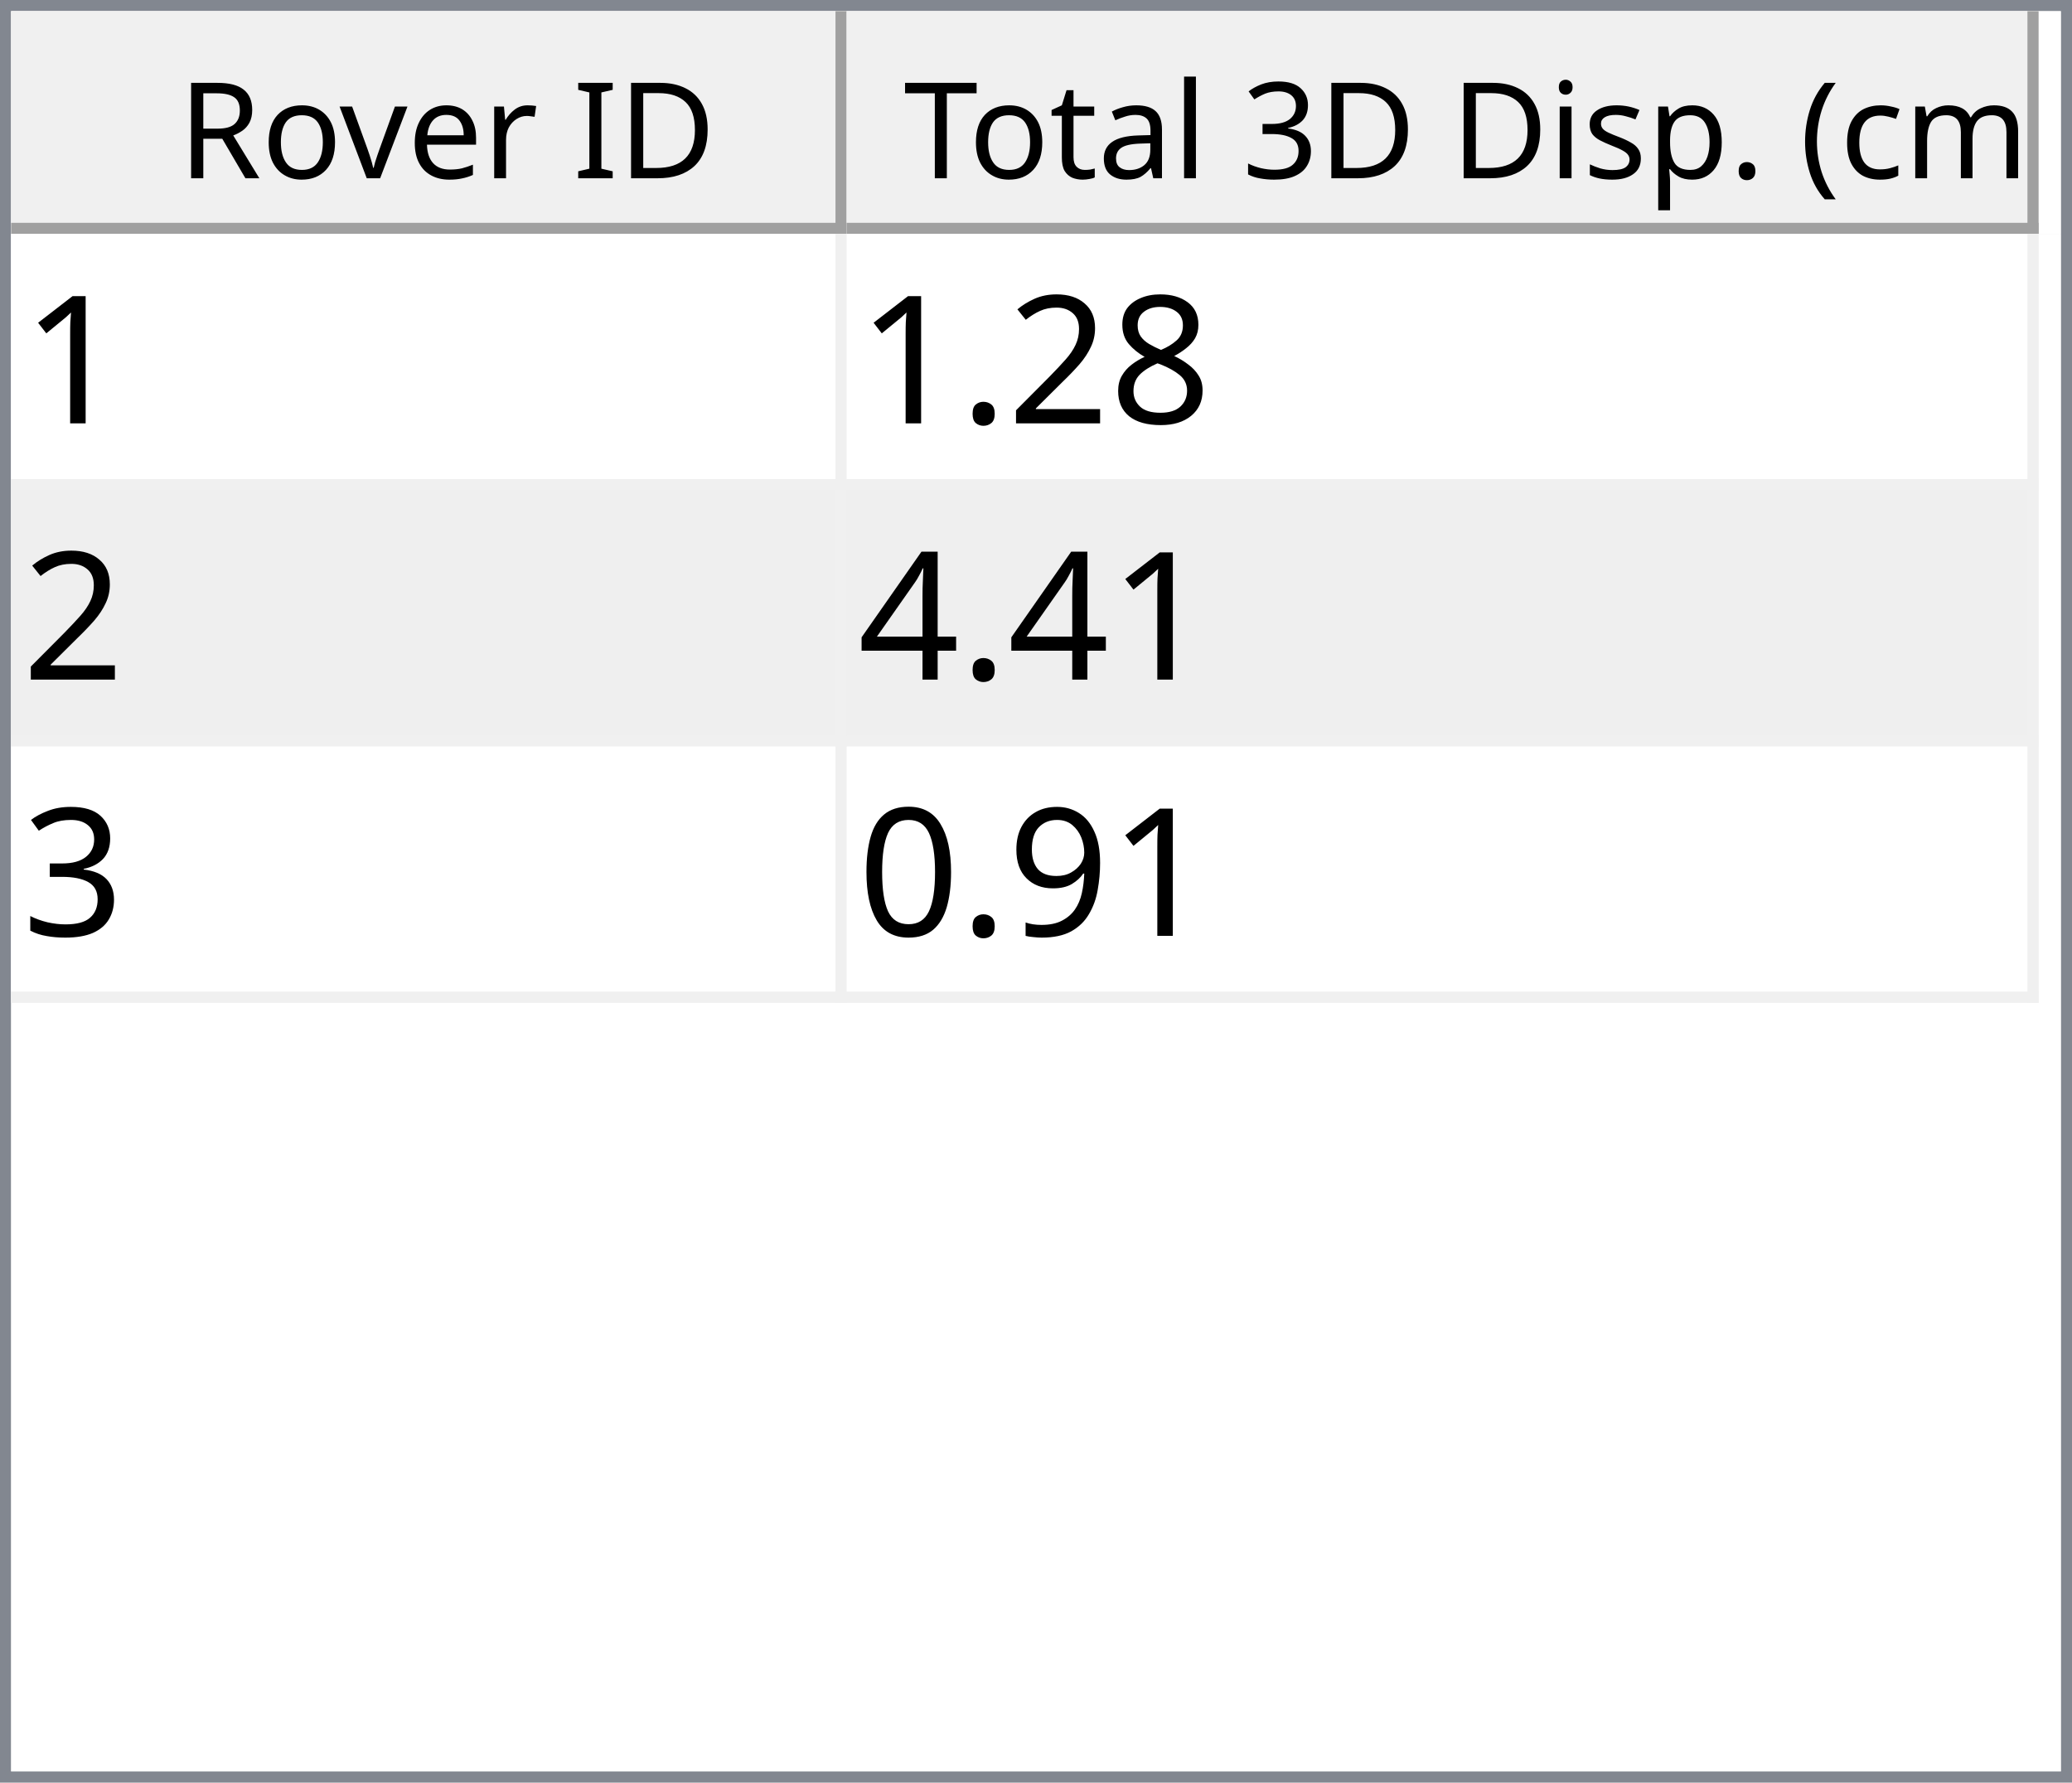
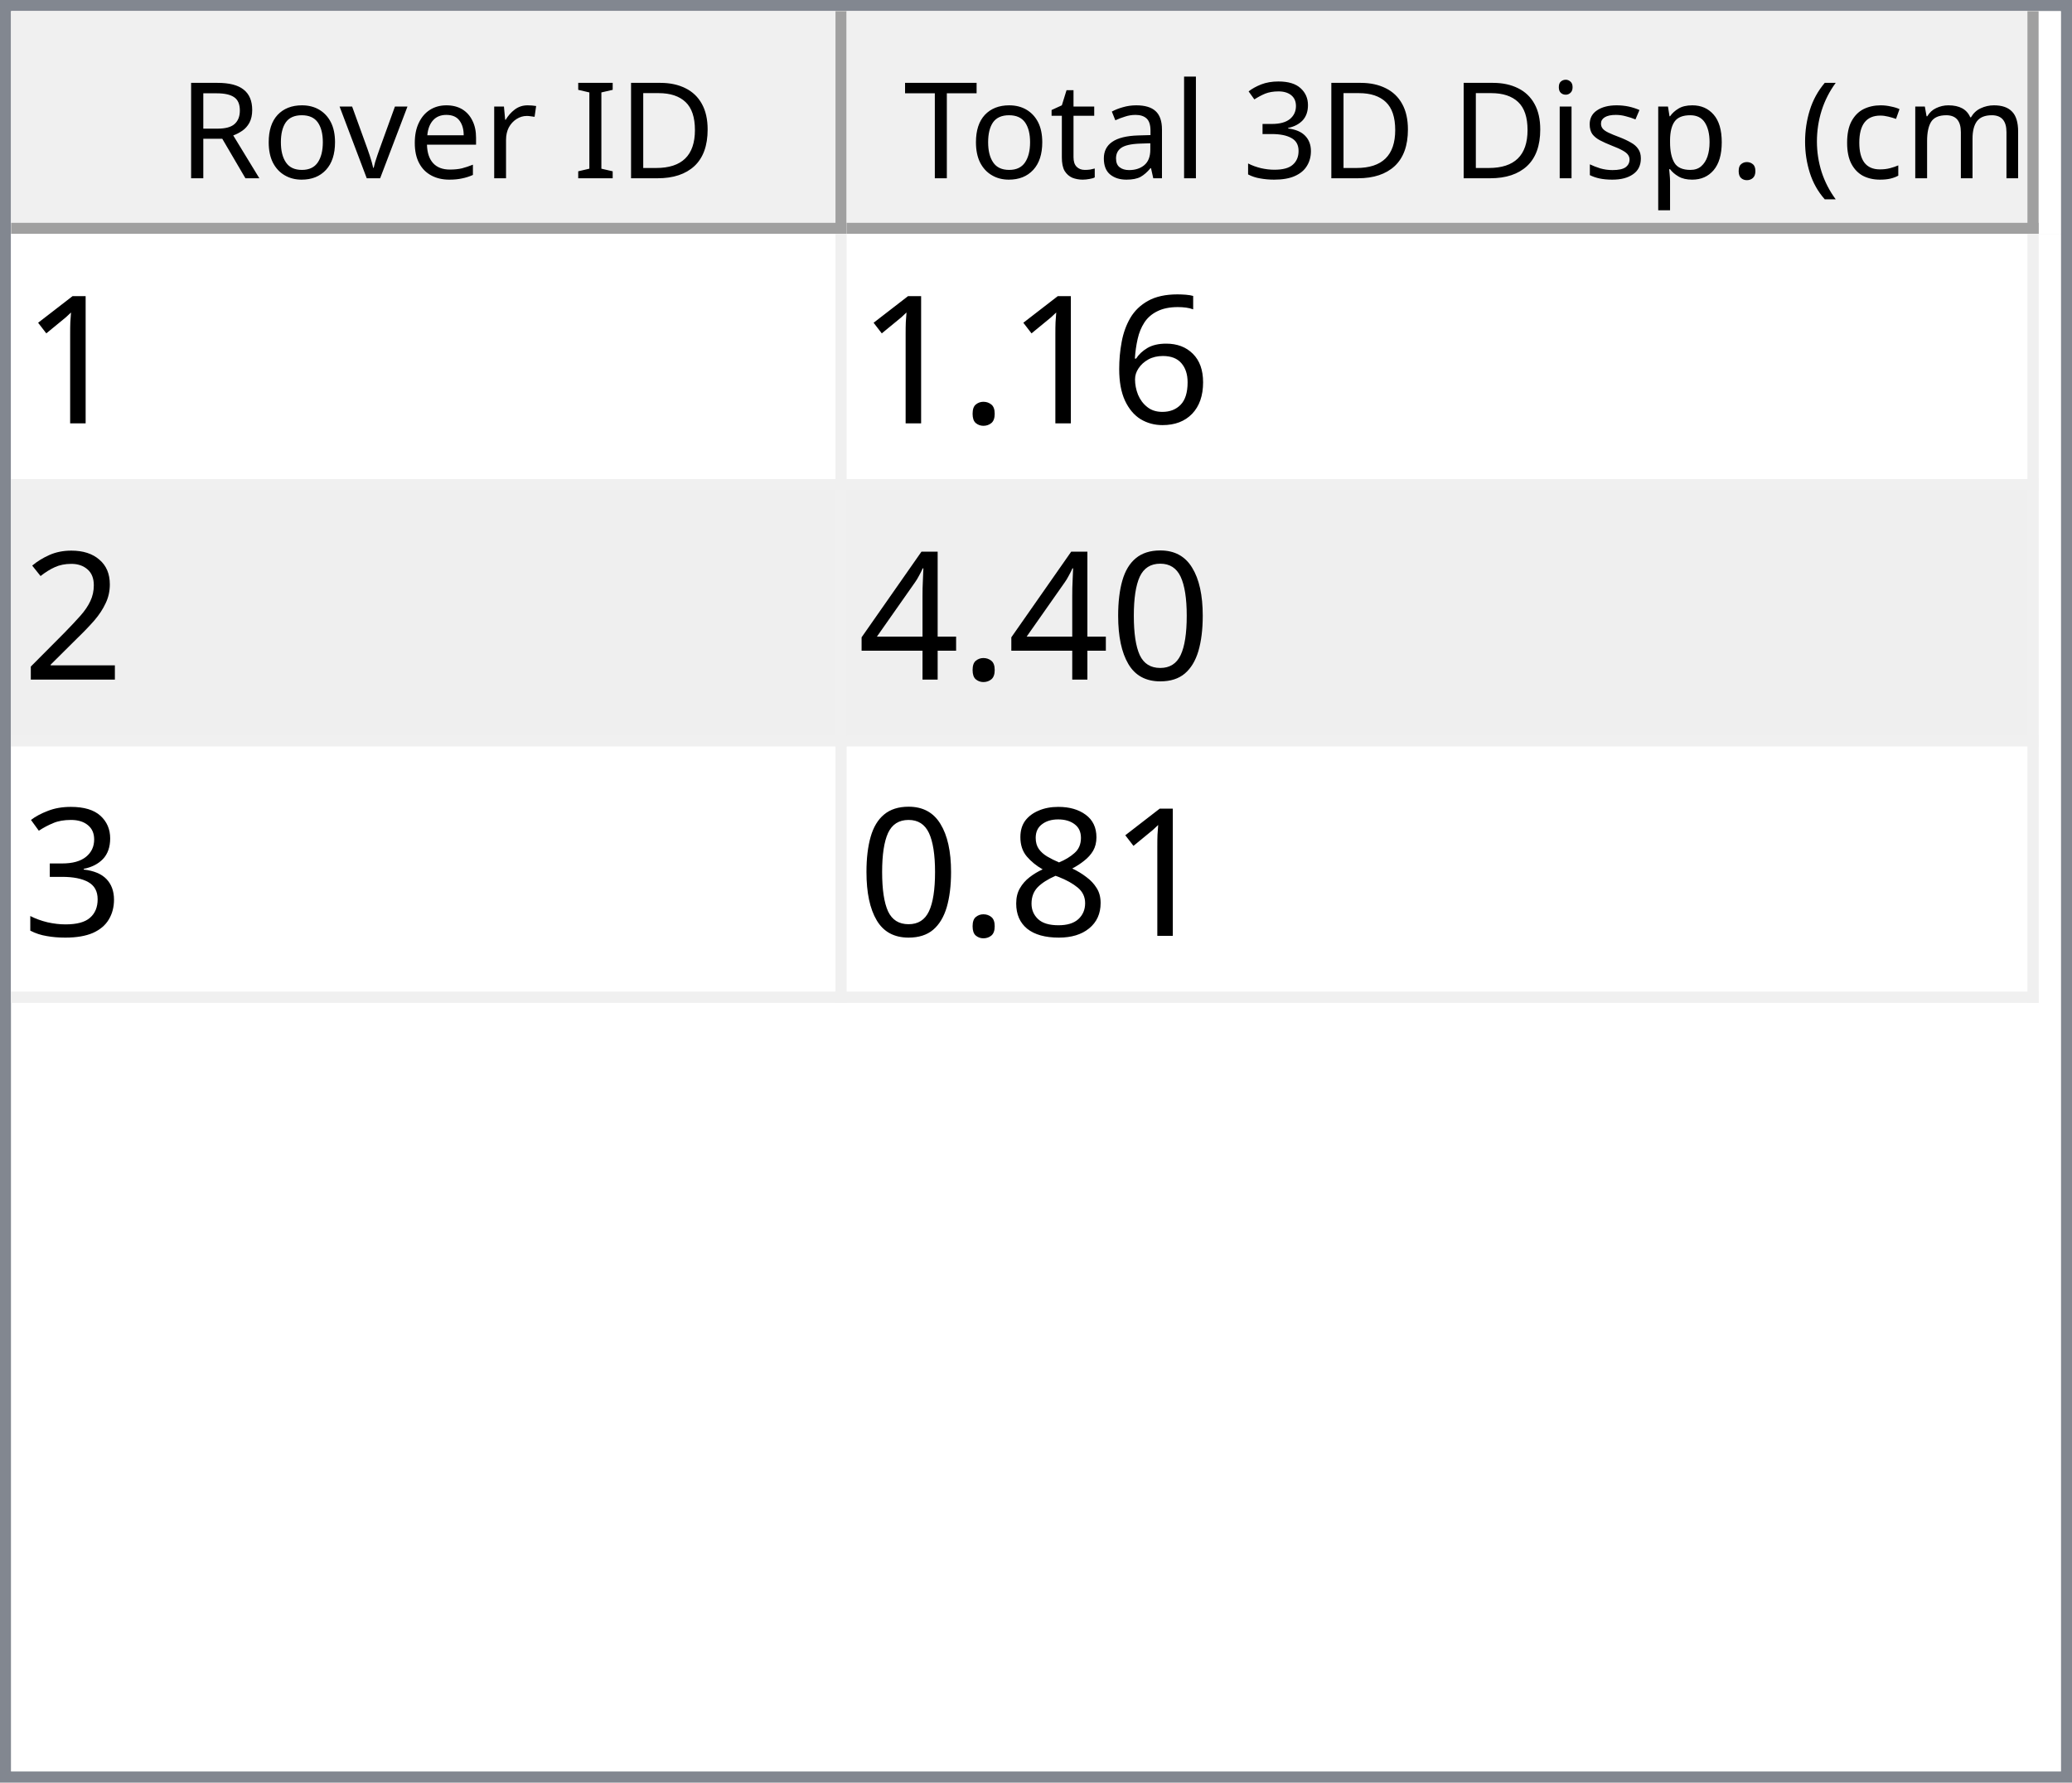
<svg xmlns="http://www.w3.org/2000/svg" style="fill-opacity:1; color-rendering:auto; color-interpolation:auto; text-rendering:auto; stroke:black; stroke-linecap:square; stroke-miterlimit:10; shape-rendering:auto; stroke-opacity:1; fill:black; stroke-dasharray:none; font-weight:normal; stroke-width:1; font-family:'Dialog'; font-style:normal; stroke-linejoin:miter; font-size:12px; stroke-dashoffset:0; image-rendering:auto;" width="186" height="160">
  <defs id="genericDefs" />
  <g>
    <defs id="defs1">
      <clipPath clipPathUnits="userSpaceOnUse" id="clipPath1">
        <path d="M0 0 L186 0 L186 160 L0 160 L0 0 Z" />
      </clipPath>
      <clipPath clipPathUnits="userSpaceOnUse" id="clipPath2">
        <path d="M0 0 L0 160 L186 160 L186 0 Z" />
      </clipPath>
      <clipPath clipPathUnits="userSpaceOnUse" id="clipPath3">
        <path d="M0 0 L0 20 L184 20 L184 0 Z" />
      </clipPath>
      <clipPath clipPathUnits="userSpaceOnUse" id="clipPath4">
        <path d="M0 0 L0 20 L75 20 L75 0 Z" />
      </clipPath>
      <clipPath clipPathUnits="userSpaceOnUse" id="clipPath5">
        <path d="M1 1 L1 19 L74 19 L74 1 Z" />
      </clipPath>
      <clipPath clipPathUnits="userSpaceOnUse" id="clipPath6">
        <path d="M0 0 L0 18 L73 18 L73 0 Z" />
      </clipPath>
      <clipPath clipPathUnits="userSpaceOnUse" id="clipPath7">
        <path d="M-0.5 -0.5 L-0.5 19.5 L74.5 19.5 L74.5 -0.5 Z" />
      </clipPath>
      <clipPath clipPathUnits="userSpaceOnUse" id="clipPath8">
        <path d="M0 0 L0 20 L107 20 L107 0 Z" />
      </clipPath>
      <clipPath clipPathUnits="userSpaceOnUse" id="clipPath9">
        <path d="M1 1 L1 19 L106 19 L106 1 Z" />
      </clipPath>
      <clipPath clipPathUnits="userSpaceOnUse" id="clipPath10">
        <path d="M0 0 L0 18 L105 18 L105 0 Z" />
      </clipPath>
      <clipPath clipPathUnits="userSpaceOnUse" id="clipPath11">
        <path d="M-0.5 -0.5 L-0.5 19.5 L106.5 19.5 L106.5 -0.5 Z" />
      </clipPath>
      <clipPath clipPathUnits="userSpaceOnUse" id="clipPath12">
        <path d="M0 0 L0 138 L184 138 L184 0 Z" />
      </clipPath>
      <clipPath clipPathUnits="userSpaceOnUse" id="clipPath13">
        <path d="M0 0 L0 69 L182 69 L182 0 Z" />
      </clipPath>
      <clipPath clipPathUnits="userSpaceOnUse" id="clipPath14">
        <path d="M-0.5 -0.5 L-0.5 68.5 L181.5 68.5 L181.5 -0.5 Z" />
      </clipPath>
      <clipPath clipPathUnits="userSpaceOnUse" id="clipPath15">
        <path d="M0 0 L0 22 L74 22 L74 0 Z" />
      </clipPath>
      <clipPath clipPathUnits="userSpaceOnUse" id="clipPath16">
        <path d="M0 0 L0 22 L106 22 L106 0 Z" />
      </clipPath>
      <font horiz-adv-x="64.551" id="font1">
        <font-face ascent="107.91" descent="25.098" units-per-em="100" style="font-style:normal; font-family:Segoe UI; font-weight:normal;" />
        <missing-glyph horiz-adv-x="64.551" d="M8.109 0 L8.109 68.266 L56.453 68.266 L56.453 0 L8.109 0 ZM15.328 7.234 L49.219 7.234 L49.219 61.031 L15.328 61.031 L15.328 7.234 Z" />
        <glyph unicode="D" horiz-adv-x="70.117" d="M9.188 0 L9.188 70.016 L28.516 70.016 Q65.531 70.016 65.531 35.891 Q65.531 19.672 55.25 9.836 Q44.969 0 27.734 0 L9.188 0 ZM17.391 62.594 L17.391 7.422 L27.828 7.422 Q41.609 7.422 49.273 14.797 Q56.938 22.172 56.938 35.688 Q56.938 62.594 28.328 62.594 L17.391 62.594 Z" />
        <glyph unicode="I" horiz-adv-x="26.611" d="M17.391 0 L9.188 0 L9.188 70.016 L17.391 70.016 L17.391 0 Z" />
        <glyph unicode=" " horiz-adv-x="27.393" d="" />
        <glyph unicode="r" horiz-adv-x="34.766" d="M34.188 41.891 Q32.078 43.5 28.125 43.5 Q23 43.5 19.555 38.672 Q16.109 33.844 16.109 25.484 L16.109 0 L8.109 0 L8.109 50 L16.109 50 L16.109 39.703 L16.312 39.703 Q18.016 44.969 21.531 47.922 Q25.047 50.875 29.391 50.875 Q32.516 50.875 34.188 50.203 L34.188 41.891 Z" />
        <glyph unicode="e" horiz-adv-x="52.295" d="M48.297 23 L12.984 23 Q13.188 14.656 17.484 10.109 Q21.781 5.562 29.297 5.562 Q37.75 5.562 44.828 11.141 L44.828 3.609 Q38.234 -1.172 27.391 -1.172 Q16.797 -1.172 10.742 5.641 Q4.688 12.453 4.688 24.812 Q4.688 36.469 11.305 43.82 Q17.922 51.172 27.734 51.172 Q37.547 51.172 42.922 44.828 Q48.297 38.484 48.297 27.203 L48.297 23 ZM40.094 29.781 Q40.047 36.719 36.75 40.578 Q33.453 44.438 27.594 44.438 Q21.922 44.438 17.969 40.383 Q14.016 36.328 13.094 29.781 L40.094 29.781 Z" />
        <glyph unicode="v" horiz-adv-x="47.9" d="M47.406 50 L27.484 0 L19.625 0 L0.688 50 L9.469 50 L22.172 13.672 Q23.578 9.672 23.922 6.688 L24.125 6.688 Q24.609 10.453 25.688 13.484 L38.969 50 L47.406 50 Z" />
        <glyph unicode="o" horiz-adv-x="58.594" d="M29 -1.172 Q17.922 -1.172 11.305 5.836 Q4.688 12.844 4.688 24.422 Q4.688 37.016 11.57 44.094 Q18.453 51.172 30.172 51.172 Q41.359 51.172 47.633 44.289 Q53.906 37.406 53.906 25.203 Q53.906 13.234 47.141 6.031 Q40.375 -1.172 29 -1.172 ZM29.594 44.438 Q21.875 44.438 17.383 39.188 Q12.891 33.938 12.891 24.703 Q12.891 15.828 17.43 10.695 Q21.969 5.562 29.594 5.562 Q37.359 5.562 41.531 10.594 Q45.703 15.625 45.703 24.906 Q45.703 34.281 41.531 39.359 Q37.359 44.438 29.594 44.438 Z" />
        <glyph unicode="R" horiz-adv-x="59.814" d="M59.375 0 L49.609 0 L37.891 19.625 Q36.281 22.359 34.766 24.289 Q33.25 26.219 31.664 27.438 Q30.078 28.656 28.25 29.219 Q26.422 29.781 24.125 29.781 L17.391 29.781 L17.391 0 L9.188 0 L9.188 70.016 L30.078 70.016 Q34.672 70.016 38.555 68.867 Q42.438 67.719 45.289 65.375 Q48.141 63.031 49.758 59.547 Q51.375 56.062 51.375 51.375 Q51.375 47.703 50.273 44.656 Q49.172 41.609 47.148 39.211 Q45.125 36.812 42.266 35.133 Q39.406 33.453 35.844 32.516 L35.844 32.328 Q37.594 31.547 38.891 30.547 Q40.188 29.547 41.359 28.18 Q42.531 26.812 43.68 25.078 Q44.828 23.344 46.234 21.047 L59.375 0 ZM17.391 62.594 L17.391 37.203 L28.516 37.203 Q31.594 37.203 34.203 38.133 Q36.812 39.062 38.719 40.797 Q40.625 42.531 41.703 45.047 Q42.781 47.562 42.781 50.688 Q42.781 56.297 39.141 59.445 Q35.5 62.594 28.609 62.594 L17.391 62.594 Z" />
        <glyph unicode=")" horiz-adv-x="30.176" d="M8.297 -15.922 L1.172 -15.922 Q16.406 2.344 16.406 26.812 Q16.406 51.469 1.078 70.016 L8.297 70.016 Q23.531 52.156 23.531 26.703 Q23.531 1.375 8.297 -15.922 Z" />
        <glyph unicode="m" horiz-adv-x="86.133" d="M79.109 0 L71.094 0 L71.094 28.719 Q71.094 37.016 68.531 40.727 Q65.969 44.438 59.906 44.438 Q54.781 44.438 51.195 39.75 Q47.609 35.062 47.609 28.516 L47.609 0 L39.594 0 L39.594 29.688 Q39.594 44.438 28.219 44.438 Q22.953 44.438 19.531 40.016 Q16.109 35.594 16.109 28.516 L16.109 0 L8.109 0 L8.109 50 L16.109 50 L16.109 42.094 L16.312 42.094 Q21.625 51.172 31.844 51.172 Q36.969 51.172 40.773 48.312 Q44.578 45.453 46 40.828 Q51.562 51.172 62.594 51.172 Q79.109 51.172 79.109 30.812 L79.109 0 Z" />
        <glyph unicode="c" horiz-adv-x="46.191" d="M42.188 2.297 Q36.422 -1.172 28.516 -1.172 Q17.828 -1.172 11.258 5.789 Q4.688 12.75 4.688 23.828 Q4.688 36.188 11.766 43.68 Q18.844 51.172 30.672 51.172 Q37.25 51.172 42.281 48.734 L42.281 40.531 Q36.719 44.438 30.375 44.438 Q22.703 44.438 17.797 38.945 Q12.891 33.453 12.891 24.516 Q12.891 15.719 17.508 10.641 Q22.125 5.562 29.891 5.562 Q36.422 5.562 42.188 9.906 L42.188 2.297 Z" />
        <glyph unicode="(" horiz-adv-x="30.176" d="M29.109 -15.922 L21.969 -15.922 Q6.844 1.375 6.844 26.703 Q6.844 52.156 21.969 70.016 L29.203 70.016 Q13.875 51.469 13.875 26.812 Q13.875 2.344 29.109 -15.922 Z" />
        <glyph unicode="." horiz-adv-x="21.68" d="M10.891 -1.078 Q8.641 -1.078 7.055 0.539 Q5.469 2.156 5.469 4.391 Q5.469 6.641 7.055 8.273 Q8.641 9.906 10.891 9.906 Q13.188 9.906 14.797 8.273 Q16.406 6.641 16.406 4.391 Q16.406 2.156 14.797 0.539 Q13.188 -1.078 10.891 -1.078 Z" />
        <glyph unicode="p" horiz-adv-x="58.789" d="M16.312 7.234 L16.109 7.234 L16.109 -23 L8.109 -23 L8.109 50 L16.109 50 L16.109 41.219 L16.312 41.219 Q22.219 51.172 33.594 51.172 Q43.266 51.172 48.688 44.461 Q54.109 37.75 54.109 26.469 Q54.109 13.922 48 6.375 Q41.891 -1.172 31.297 -1.172 Q21.578 -1.172 16.312 7.234 ZM16.109 27.391 L16.109 20.406 Q16.109 14.203 20.141 9.883 Q24.172 5.562 30.375 5.562 Q37.641 5.562 41.773 11.133 Q45.906 16.703 45.906 26.609 Q45.906 34.969 42.047 39.703 Q38.188 44.438 31.594 44.438 Q24.609 44.438 20.359 39.578 Q16.109 34.719 16.109 27.391 Z" />
        <glyph unicode="s" horiz-adv-x="42.432" d="M5.078 1.812 L5.078 10.406 Q11.625 5.562 19.484 5.562 Q30.031 5.562 30.031 12.594 Q30.031 14.594 29.125 15.992 Q28.219 17.391 26.68 18.461 Q25.141 19.531 23.07 20.383 Q21 21.234 18.609 22.172 Q15.281 23.484 12.766 24.828 Q10.25 26.172 8.57 27.859 Q6.891 29.547 6.031 31.695 Q5.172 33.844 5.172 36.719 Q5.172 40.234 6.789 42.945 Q8.406 45.656 11.086 47.484 Q13.766 49.312 17.211 50.242 Q20.656 51.172 24.312 51.172 Q30.812 51.172 35.938 48.922 L35.938 40.828 Q30.422 44.438 23.25 44.438 Q21 44.438 19.195 43.922 Q17.391 43.406 16.094 42.477 Q14.797 41.547 14.086 40.258 Q13.375 38.969 13.375 37.406 Q13.375 35.453 14.086 34.133 Q14.797 32.812 16.164 31.789 Q17.531 30.766 19.484 29.938 Q21.438 29.109 23.922 28.125 Q27.25 26.859 29.883 25.516 Q32.516 24.172 34.375 22.484 Q36.234 20.797 37.234 18.602 Q38.234 16.406 38.234 13.375 Q38.234 9.672 36.602 6.938 Q34.969 4.203 32.234 2.398 Q29.5 0.594 25.93 -0.289 Q22.359 -1.172 18.453 -1.172 Q10.75 -1.172 5.078 1.812 Z" />
        <glyph unicode="i" horiz-adv-x="24.219" d="M12.203 62.703 Q10.062 62.703 8.547 64.164 Q7.031 65.625 7.031 67.875 Q7.031 70.125 8.547 71.609 Q10.062 73.094 12.203 73.094 Q14.406 73.094 15.945 71.609 Q17.484 70.125 17.484 67.875 Q17.484 65.719 15.945 64.211 Q14.406 62.703 12.203 62.703 ZM16.109 0 L8.109 0 L8.109 50 L16.109 50 L16.109 0 Z" />
        <glyph unicode="3" horiz-adv-x="53.906" d="M46.531 19.828 Q46.531 15.094 44.75 11.211 Q42.969 7.328 39.719 4.57 Q36.469 1.812 31.93 0.297 Q27.391 -1.219 21.922 -1.219 Q11.922 -1.219 6 2.594 L6 11.188 Q13.094 5.609 22.219 5.609 Q25.875 5.609 28.828 6.539 Q31.781 7.469 33.906 9.227 Q36.031 10.984 37.18 13.477 Q38.328 15.969 38.328 19.094 Q38.328 32.812 18.797 32.812 L12.984 32.812 L12.984 39.594 L18.5 39.594 Q35.797 39.594 35.797 52.484 Q35.797 64.406 22.609 64.406 Q15.188 64.406 8.688 59.422 L8.688 67.188 Q15.375 71.188 24.609 71.188 Q29 71.188 32.57 69.969 Q36.141 68.75 38.68 66.555 Q41.219 64.359 42.609 61.281 Q44 58.203 44 54.5 Q44 40.672 30.031 36.719 L30.031 36.531 Q33.594 36.141 36.625 34.797 Q39.656 33.453 41.852 31.305 Q44.047 29.156 45.289 26.25 Q46.531 23.344 46.531 19.828 Z" />
        <glyph unicode="l" horiz-adv-x="24.219" d="M16.109 0 L8.109 0 L8.109 74.031 L16.109 74.031 L16.109 0 Z" />
        <glyph unicode="a" horiz-adv-x="50.879" d="M43.891 0 L35.891 0 L35.891 7.812 L35.688 7.812 Q30.469 -1.172 20.312 -1.172 Q12.844 -1.172 8.617 2.781 Q4.391 6.734 4.391 13.281 Q4.391 27.297 20.906 29.594 L35.891 31.688 Q35.891 44.438 25.594 44.438 Q16.547 44.438 9.281 38.281 L9.281 46.484 Q16.656 51.172 26.266 51.172 Q43.891 51.172 43.891 32.516 L43.891 0 ZM35.891 25.297 L23.828 23.641 Q18.266 22.859 15.43 20.875 Q12.594 18.891 12.594 13.875 Q12.594 10.203 15.211 7.883 Q17.828 5.562 22.172 5.562 Q28.125 5.562 32.008 9.742 Q35.891 13.922 35.891 20.312 L35.891 25.297 Z" />
        <glyph unicode="t" horiz-adv-x="33.887" d="M31.297 0.484 Q28.469 -1.078 23.828 -1.078 Q10.688 -1.078 10.688 13.578 L10.688 43.172 L2.094 43.172 L2.094 50 L10.688 50 L10.688 62.203 L18.703 64.797 L18.703 50 L31.297 50 L31.297 43.172 L18.703 43.172 L18.703 14.984 Q18.703 9.969 20.414 7.82 Q22.125 5.672 26.078 5.672 Q29.109 5.672 31.297 7.328 L31.297 0.484 Z" />
        <glyph unicode="T" horiz-adv-x="52.393" d="M50.594 62.594 L30.375 62.594 L30.375 0 L22.172 0 L22.172 62.594 L2 62.594 L2 70.016 L50.594 70.016 L50.594 62.594 Z" />
      </font>
      <font horiz-adv-x="75.0" id="font2">
        <font-face ascent="100.537" descent="21.973" units-per-em="100" style="font-style:normal; font-family:sans-serif; font-weight:normal;" />
        <missing-glyph horiz-adv-x="75.0" d="M12.5 0 L12.5 62.5 L62.5 62.5 L62.5 0 L12.5 0 ZM14.062 1.562 L60.938 1.562 L60.938 60.938 L14.062 60.938 L14.062 1.562 Z" />
        <glyph unicode="1" horiz-adv-x="55.615" d="M37.25 0 L28.469 0 L28.469 56 Q25.297 52.984 20.141 49.953 Q14.984 46.922 10.891 45.406 L10.891 53.906 Q18.266 57.375 23.781 62.305 Q29.297 67.234 31.594 71.875 L37.25 71.875 L37.25 0 Z" />
-         <glyph unicode="8" horiz-adv-x="55.615" d="M17.672 38.812 Q12.203 40.828 9.57 44.539 Q6.938 48.25 6.938 53.422 Q6.938 61.234 12.555 66.555 Q18.172 71.875 27.484 71.875 Q36.859 71.875 42.578 66.43 Q48.297 60.984 48.297 53.172 Q48.297 48.188 45.68 44.508 Q43.062 40.828 37.75 38.812 Q44.344 36.672 47.781 31.883 Q51.219 27.094 51.219 20.453 Q51.219 11.281 44.727 5.031 Q38.234 -1.219 27.641 -1.219 Q17.047 -1.219 10.547 5.055 Q4.047 11.328 4.047 20.703 Q4.047 27.688 7.594 32.398 Q11.141 37.109 17.672 38.812 ZM15.922 53.719 Q15.922 48.641 19.195 45.414 Q22.469 42.188 27.688 42.188 Q32.766 42.188 36.016 45.383 Q39.266 48.578 39.266 53.219 Q39.266 58.062 35.914 61.359 Q32.562 64.656 27.594 64.656 Q22.562 64.656 19.242 61.43 Q15.922 58.203 15.922 53.719 ZM13.094 20.656 Q13.094 16.891 14.875 13.375 Q16.656 9.859 20.172 7.93 Q23.688 6 27.734 6 Q34.031 6 38.133 10.055 Q42.234 14.109 42.234 20.359 Q42.234 26.703 38.016 30.859 Q33.797 35.016 27.438 35.016 Q21.234 35.016 17.164 30.914 Q13.094 26.812 13.094 20.656 Z" />
+         <glyph unicode="6" horiz-adv-x="55.615" d="M49.75 54.047 L41.016 53.375 Q39.844 58.547 37.703 60.891 Q34.125 64.656 28.906 64.656 Q24.703 64.656 21.531 62.312 Q17.391 59.281 14.992 53.469 Q12.594 47.656 12.5 36.922 Q15.672 41.75 20.266 44.094 Q24.859 46.438 29.891 46.438 Q38.672 46.438 44.852 39.969 Q51.031 33.5 51.031 23.25 Q51.031 16.5 48.125 10.719 Q45.219 4.938 40.141 1.859 Q35.062 -1.219 28.609 -1.219 Q17.625 -1.219 10.695 6.859 Q3.766 14.938 3.766 33.5 Q3.766 54.25 11.422 63.672 Q18.109 71.875 29.438 71.875 Q37.891 71.875 43.289 67.141 Q48.688 62.406 49.75 54.047 ZM13.875 23.188 Q13.875 18.656 15.797 14.508 Q17.719 10.359 21.188 8.18 Q24.656 6 28.469 6 Q34.031 6 38.039 10.492 Q42.047 14.984 42.047 22.703 Q42.047 30.125 38.086 34.398 Q34.125 38.672 28.125 38.672 Q22.172 38.672 18.023 34.398 Q13.875 30.125 13.875 23.188 Z" />
+         <glyph unicode="." horiz-adv-x="27.783" d="M9.078 0 L9.078 10.016 L19.094 10.016 L19.094 0 L9.078 0 Z" />
        <glyph unicode="2" horiz-adv-x="55.615" d="M50.344 8.453 L50.344 0 L3.031 0 Q2.938 3.172 4.047 6.109 Q5.859 10.938 9.836 15.625 Q13.812 20.312 21.344 26.469 Q33.016 36.031 37.117 41.625 Q41.219 47.219 41.219 52.203 Q41.219 57.422 37.477 61.008 Q33.734 64.594 27.734 64.594 Q21.391 64.594 17.578 60.789 Q13.766 56.984 13.719 50.25 L4.688 51.172 Q5.609 61.281 11.664 66.578 Q17.719 71.875 27.938 71.875 Q38.234 71.875 44.242 66.164 Q50.25 60.453 50.25 52 Q50.25 47.703 48.492 43.555 Q46.734 39.406 42.656 34.812 Q38.578 30.219 29.109 22.219 Q21.188 15.578 18.945 13.211 Q16.703 10.844 15.234 8.453 L50.344 8.453 Z" />
-         <glyph unicode="." horiz-adv-x="27.783" d="M9.078 0 L9.078 10.016 L19.094 10.016 L19.094 0 L9.078 0 Z" />
+         <glyph unicode="0" horiz-adv-x="55.615" d="M4.156 35.297 Q4.156 48 6.766 55.742 Q9.375 63.484 14.523 67.68 Q19.672 71.875 27.484 71.875 Q33.25 71.875 37.594 69.555 Q41.938 67.234 44.773 62.867 Q47.609 58.5 49.219 52.227 Q50.828 45.953 50.828 35.297 Q50.828 22.703 48.242 14.969 Q45.656 7.234 40.508 3.008 Q35.359 -1.219 27.484 -1.219 Q17.141 -1.219 11.234 6.203 Q4.156 15.141 4.156 35.297 ZM13.188 35.297 Q13.188 17.672 17.312 11.836 Q21.438 6 27.484 6 Q33.547 6 37.672 11.859 Q41.797 17.719 41.797 35.297 Q41.797 52.984 37.672 58.789 Q33.547 64.594 27.391 64.594 Q21.344 64.594 17.719 59.469 Q13.188 52.938 13.188 35.297 Z" />
        <glyph unicode="4" horiz-adv-x="55.615" d="M32.328 0 L32.328 17.141 L1.266 17.141 L1.266 25.203 L33.938 71.578 L41.109 71.578 L41.109 25.203 L50.781 25.203 L50.781 17.141 L41.109 17.141 L41.109 0 L32.328 0 ZM32.328 25.203 L32.328 57.469 L9.906 25.203 L32.328 25.203 Z" />
        <glyph unicode="3" horiz-adv-x="55.615" d="M4.203 18.891 L12.984 20.062 Q14.5 12.594 18.141 9.297 Q21.781 6 27 6 Q33.203 6 37.477 10.297 Q41.75 14.594 41.75 20.953 Q41.75 27 37.797 30.93 Q33.844 34.859 27.734 34.859 Q25.25 34.859 21.531 33.891 L22.516 41.609 Q23.391 41.5 23.922 41.5 Q29.547 41.5 34.039 44.43 Q38.531 47.359 38.531 53.469 Q38.531 58.297 35.258 61.477 Q31.984 64.656 26.812 64.656 Q21.688 64.656 18.266 61.43 Q14.844 58.203 13.875 51.766 L5.078 53.328 Q6.688 62.156 12.398 67.016 Q18.109 71.875 26.609 71.875 Q32.469 71.875 37.398 69.359 Q42.328 66.844 44.945 62.5 Q47.562 58.156 47.562 53.266 Q47.562 48.641 45.07 44.828 Q42.578 41.016 37.703 38.766 Q44.047 37.312 47.562 32.695 Q51.078 28.078 51.078 21.141 Q51.078 11.766 44.242 5.25 Q37.406 -1.266 26.953 -1.266 Q17.531 -1.266 11.305 4.352 Q5.078 9.969 4.203 18.891 Z" />
-         <glyph unicode="9" horiz-adv-x="55.615" d="M5.469 16.547 L13.922 17.328 Q14.984 11.375 18.016 8.688 Q21.047 6 25.781 6 Q29.828 6 32.883 7.859 Q35.938 9.719 37.891 12.82 Q39.844 15.922 41.164 21.195 Q42.484 26.469 42.484 31.938 Q42.484 32.516 42.438 33.688 Q39.797 29.5 35.234 26.883 Q30.672 24.266 25.344 24.266 Q16.453 24.266 10.305 30.711 Q4.156 37.156 4.156 47.703 Q4.156 58.594 10.578 65.234 Q17 71.875 26.656 71.875 Q33.641 71.875 39.43 68.117 Q45.219 64.359 48.219 57.398 Q51.219 50.438 51.219 37.25 Q51.219 23.531 48.242 15.406 Q45.266 7.281 39.383 3.031 Q33.5 -1.219 25.594 -1.219 Q17.188 -1.219 11.867 3.445 Q6.547 8.109 5.469 16.547 ZM41.453 48.141 Q41.453 55.719 37.43 60.156 Q33.406 64.594 27.734 64.594 Q21.875 64.594 17.531 59.812 Q13.188 55.031 13.188 47.406 Q13.188 40.578 17.312 36.305 Q21.438 32.031 27.484 32.031 Q33.594 32.031 37.523 36.305 Q41.453 40.578 41.453 48.141 Z" />
-         <glyph unicode="0" horiz-adv-x="55.615" d="M4.156 35.297 Q4.156 48 6.766 55.742 Q9.375 63.484 14.523 67.68 Q19.672 71.875 27.484 71.875 Q33.25 71.875 37.594 69.555 Q41.938 67.234 44.773 62.867 Q47.609 58.5 49.219 52.227 Q50.828 45.953 50.828 35.297 Q50.828 22.703 48.242 14.969 Q45.656 7.234 40.508 3.008 Q35.359 -1.219 27.484 -1.219 Q17.141 -1.219 11.234 6.203 Q4.156 15.141 4.156 35.297 ZM13.188 35.297 Q13.188 17.672 17.312 11.836 Q21.438 6 27.484 6 Q33.547 6 37.672 11.859 Q41.797 17.719 41.797 35.297 Q41.797 52.984 37.672 58.789 Q33.547 64.594 27.391 64.594 Q21.344 64.594 17.719 59.469 Q13.188 52.938 13.188 35.297 Z" />
+         <glyph unicode="8" horiz-adv-x="55.615" d="M17.672 38.812 Q12.203 40.828 9.57 44.539 Q6.938 48.25 6.938 53.422 Q6.938 61.234 12.555 66.555 Q18.172 71.875 27.484 71.875 Q36.859 71.875 42.578 66.43 Q48.297 60.984 48.297 53.172 Q48.297 48.188 45.68 44.508 Q43.062 40.828 37.75 38.812 Q44.344 36.672 47.781 31.883 Q51.219 27.094 51.219 20.453 Q51.219 11.281 44.727 5.031 Q38.234 -1.219 27.641 -1.219 Q17.047 -1.219 10.547 5.055 Q4.047 11.328 4.047 20.703 Q4.047 27.688 7.594 32.398 Q11.141 37.109 17.672 38.812 ZM15.922 53.719 Q15.922 48.641 19.195 45.414 Q22.469 42.188 27.688 42.188 Q32.766 42.188 36.016 45.383 Q39.266 48.578 39.266 53.219 Q39.266 58.062 35.914 61.359 Q32.562 64.656 27.594 64.656 Q22.562 64.656 19.242 61.43 Q15.922 58.203 15.922 53.719 ZM13.094 20.656 Q13.094 16.891 14.875 13.375 Q16.656 9.859 20.172 7.93 Q23.688 6 27.734 6 Q34.031 6 38.133 10.055 Q42.234 14.109 42.234 20.359 Q42.234 26.703 38.016 30.859 Q33.797 35.016 27.438 35.016 Q21.234 35.016 17.164 30.914 Q13.094 26.812 13.094 20.656 Z" />
      </font>
    </defs>
    <g style="fill:white; stroke:white;">
      <rect x="0" y="0" width="186" style="clip-path:url(#clipPath1); stroke:none;" height="160" />
    </g>
    <g style="fill:white; text-rendering:optimizeSpeed; color-rendering:optimizeSpeed; image-rendering:optimizeSpeed; shape-rendering:crispEdges; stroke:white; color-interpolation:sRGB;">
      <rect x="0" width="186" height="160" y="0" style="stroke:none;" />
      <path style="stroke:none;" d="M0 160 L186 160 L186 0 L0 0 Z" />
    </g>
    <g style="fill:rgb(240,240,240); font-family:'Segoe UI'; stroke:rgb(240,240,240);">
      <rect x="0" y="0" width="186" style="clip-path:url(#clipPath2); stroke:none;" height="160" />
    </g>
    <g style="fill:rgb(130,135,144); font-family:'Segoe UI'; stroke:rgb(130,135,144);">
      <path d="M0 0 L186 0 L186 160 L0 160 L0 0 ZM1 1 L185 1 L185 159 L1 159 L1 1 Z" style="fill-rule:evenodd; clip-path:url(#clipPath2); stroke:none;" />
    </g>
    <g style="fill:white; font-family:'Segoe UI'; stroke:white;" transform="translate(1,1)">
      <rect x="0" y="0" width="184" style="clip-path:url(#clipPath3); stroke:none;" height="20" />
    </g>
    <g style="fill:rgb(240,240,240); font-family:'Segoe UI'; stroke:rgb(240,240,240);" transform="translate(1,1)">
      <rect x="0" y="0" width="75" style="clip-path:url(#clipPath4); stroke:none;" height="20" />
    </g>
    <g style="font-family:'Segoe UI';" transform="translate(2,2)">
      <text x="14" xml:space="preserve" y="14" style="clip-path:url(#clipPath6); stroke:none;">Rover ID</text>
    </g>
    <g style="fill:rgb(160,160,160); font-family:'Segoe UI'; stroke:rgb(160,160,160); stroke-linejoin:bevel;" transform="translate(1.5,1.5)">
      <line x1="74" x2="74" y1="0" style="fill:none; clip-path:url(#clipPath7);" y2="19" />
    </g>
    <g style="fill:rgb(160,160,160); font-family:'Segoe UI'; stroke:rgb(160,160,160); stroke-linejoin:bevel;" transform="matrix(1,0,0,1,1,1) translate(0.5,0.5)">
      <line x1="0" x2="74" y1="19" style="fill:none; clip-path:url(#clipPath7);" y2="19" />
    </g>
    <g style="fill:rgb(240,240,240); font-family:'Segoe UI'; stroke:rgb(240,240,240);" transform="translate(76,1)">
      <rect x="0" y="0" width="107" style="clip-path:url(#clipPath8); stroke:none;" height="20" />
    </g>
    <g style="font-family:'Segoe UI';" transform="translate(77,2)">
      <text x="1" xml:space="preserve" y="14" style="clip-path:url(#clipPath10); stroke:none;"> Total 3D Disp. (cm)</text>
    </g>
    <g style="fill:rgb(160,160,160); font-family:'Segoe UI'; stroke:rgb(160,160,160); stroke-linejoin:bevel;" transform="translate(76.5,1.5)">
      <line x1="106" x2="106" y1="0" style="fill:none; clip-path:url(#clipPath11);" y2="19" />
    </g>
    <g style="fill:rgb(160,160,160); font-family:'Segoe UI'; stroke:rgb(160,160,160); stroke-linejoin:bevel;" transform="matrix(1,0,0,1,76,1) translate(0.5,0.5)">
      <line x1="0" x2="106" y1="19" style="fill:none; clip-path:url(#clipPath11);" y2="19" />
    </g>
    <g style="fill:white; font-family:'Segoe UI'; stroke:white;" transform="translate(1,21)">
      <rect x="0" y="0" width="184" style="clip-path:url(#clipPath12); stroke:none;" height="138" />
    </g>
    <g style="fill:rgb(240,240,240); font-size:16px; font-family:sans-serif; stroke:rgb(240,240,240);" transform="translate(1,21)">
      <rect x="0" y="0" width="182" style="clip-path:url(#clipPath13); stroke:none;" height="69" />
      <line transform="translate(0.5,0.5)" x1="0" x2="181" y1="22" style="clip-path:url(#clipPath14); fill:none; stroke-linejoin:bevel;" y2="22" />
    </g>
    <g transform="matrix(1,0,0,1,1,21) translate(0.5,0.5)" style="fill:rgb(240,240,240); font-size:16px; font-family:sans-serif; stroke:rgb(240,240,240); stroke-linejoin:bevel;">
      <line x1="0" x2="181" y1="45" style="fill:none; clip-path:url(#clipPath14);" y2="45" />
    </g>
    <g transform="matrix(1,0,0,1,1,21) translate(0.5,0.5)" style="fill:rgb(240,240,240); font-size:16px; font-family:sans-serif; stroke:rgb(240,240,240); stroke-linejoin:bevel;">
      <line x1="0" x2="181" y1="68" style="fill:none; clip-path:url(#clipPath14);" y2="68" />
    </g>
    <g transform="matrix(1,0,0,1,1,21) translate(0.5,0.5)" style="fill:rgb(240,240,240); font-size:16px; font-family:sans-serif; stroke:rgb(240,240,240); stroke-linejoin:bevel;">
      <line x1="74" x2="74" y1="0" style="fill:none; clip-path:url(#clipPath14);" y2="68" />
    </g>
    <g transform="matrix(1,0,0,1,1,21) translate(0.5,0.5)" style="fill:rgb(240,240,240); font-size:16px; font-family:sans-serif; stroke:rgb(240,240,240); stroke-linejoin:bevel;">
      <line x1="181" x2="181" y1="0" style="fill:none; clip-path:url(#clipPath14);" y2="68" />
    </g>
    <g style="fill:white; font-size:16px; font-family:sans-serif; stroke:white;" transform="matrix(1,0,0,1,1,21)">
      <rect x="0" y="0" width="74" style="clip-path:url(#clipPath15); stroke:none;" height="22" />
      <text x="1" y="17" style="fill:black; clip-path:url(#clipPath15); stroke:none;" xml:space="preserve">1</text>
    </g>
    <g style="fill:white; font-size:16px; font-family:sans-serif; stroke:white;" transform="matrix(1,0,0,1,1,21) translate(75,0)">
      <rect x="0" y="0" width="106" style="clip-path:url(#clipPath16); stroke:none;" height="22" />
-       <text x="1" y="17" style="fill:black; clip-path:url(#clipPath16); stroke:none;" xml:space="preserve">1.28</text>
+       <text x="1" y="17" style="fill:black; clip-path:url(#clipPath16); stroke:none;" xml:space="preserve">1.16</text>
    </g>
    <g style="fill:rgb(239,239,239); font-size:16px; font-family:sans-serif; stroke:rgb(239,239,239);" transform="matrix(1,0,0,1,1,21) translate(0,23)">
      <rect x="0" y="0" width="74" style="clip-path:url(#clipPath15); stroke:none;" height="22" />
      <text x="1" y="17" style="fill:black; clip-path:url(#clipPath15); stroke:none;" xml:space="preserve">2</text>
    </g>
    <g style="fill:rgb(239,239,239); font-size:16px; font-family:sans-serif; stroke:rgb(239,239,239);" transform="matrix(1,0,0,1,1,21) translate(75,23)">
      <rect x="0" y="0" width="106" style="clip-path:url(#clipPath16); stroke:none;" height="22" />
-       <text x="1" y="17" style="fill:black; clip-path:url(#clipPath16); stroke:none;" xml:space="preserve">4.41</text>
+       <text x="1" y="17" style="fill:black; clip-path:url(#clipPath16); stroke:none;" xml:space="preserve">4.40</text>
    </g>
    <g style="fill:white; font-size:16px; font-family:sans-serif; stroke:white;" transform="matrix(1,0,0,1,1,21) translate(0,46)">
      <rect x="0" y="0" width="74" style="clip-path:url(#clipPath15); stroke:none;" height="22" />
      <text x="1" y="17" style="fill:black; clip-path:url(#clipPath15); stroke:none;" xml:space="preserve">3</text>
    </g>
    <g style="fill:white; font-size:16px; font-family:sans-serif; stroke:white;" transform="matrix(1,0,0,1,1,21) translate(75,46)">
      <rect x="0" y="0" width="106" style="clip-path:url(#clipPath16); stroke:none;" height="22" />
-       <text x="1" y="17" style="fill:black; clip-path:url(#clipPath16); stroke:none;" xml:space="preserve">0.91</text>
+       <text x="1" y="17" style="fill:black; clip-path:url(#clipPath16); stroke:none;" xml:space="preserve">0.81</text>
    </g>
  </g>
</svg>
